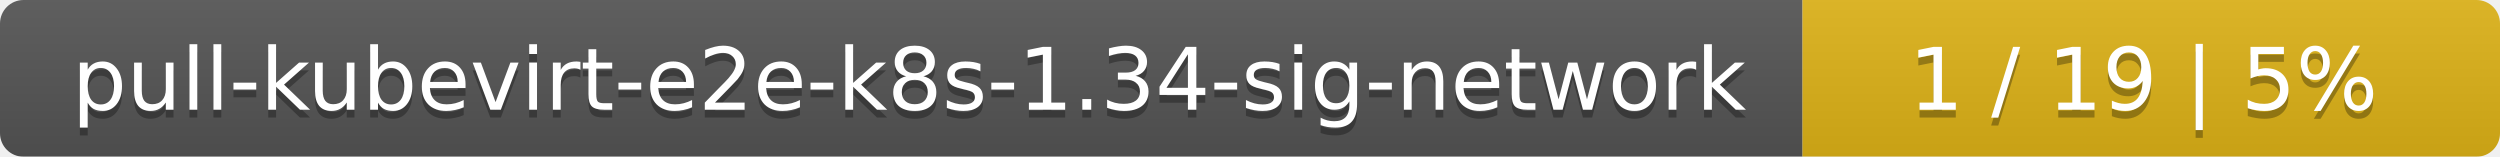
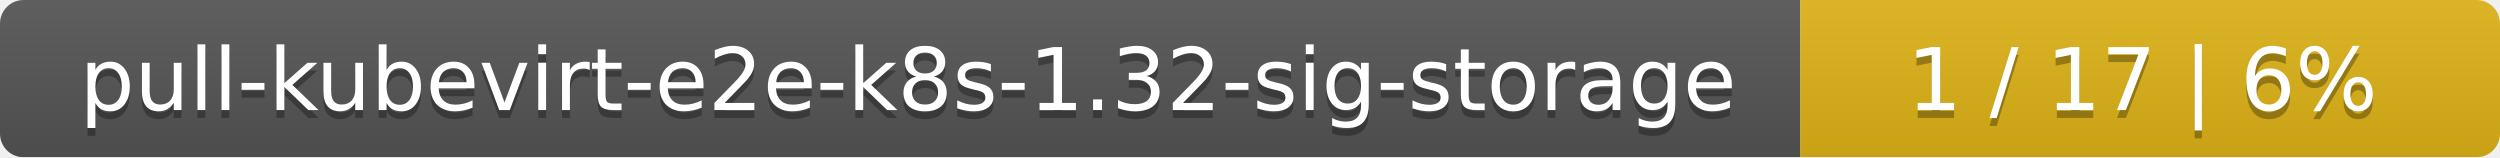
- <svg xmlns="http://www.w3.org/2000/svg" width="319" height="20">
+ <svg xmlns="http://www.w3.org/2000/svg" width="318" height="20">
  <linearGradient id="smooth" x2="0" y2="100%">
    <stop offset="0" stop-color="#bbb" stop-opacity=".1" />
    <stop offset="1" stop-opacity=".1" />
  </linearGradient>
  <mask id="round">
-     <rect width="319" height="20" rx="3" fill="#fff" />
+     <rect width="318" height="20" rx="3" fill="#fff" />
  </mask>
  <g mask="url(#round)">
-     <rect width="230" height="20" fill="#555" />
-     <rect x="230" width="89" height="20" fill="#dfb317" />
-     <rect width="319" height="20" fill="url(#smooth)" />
+     <rect width="229" height="20" fill="#555" />
+     <rect x="229" width="89" height="20" fill="#dfb317" />
+     <rect width="318" height="20" fill="url(#smooth)" />
  </g>
  <g fill="#fff" text-anchor="middle" font-family="DejaVu Sans,Verdana,Geneva,sans-serif" font-size="11">
-     <text x="116" y="15" fill="#010101" fill-opacity=".3">pull-kubevirt-e2e-k8s-1.34-sig-network</text>
-     <text x="116" y="14">pull-kubevirt-e2e-k8s-1.34-sig-network</text>
-     <text x="273.5" y="15" fill="#010101" fill-opacity=".3">1 / 19    |    5%</text>
-     <text x="273.5" y="14">1 / 19    |    5%</text>
+     <text x="115.5" y="15" fill="#010101" fill-opacity=".3">pull-kubevirt-e2e-k8s-1.32-sig-storage</text>
+     <text x="115.5" y="14">pull-kubevirt-e2e-k8s-1.32-sig-storage</text>
+     <text x="272.5" y="15" fill="#010101" fill-opacity=".3">1 / 17    |    6%</text>
+     <text x="272.5" y="14">1 / 17    |    6%</text>
  </g>
</svg>
